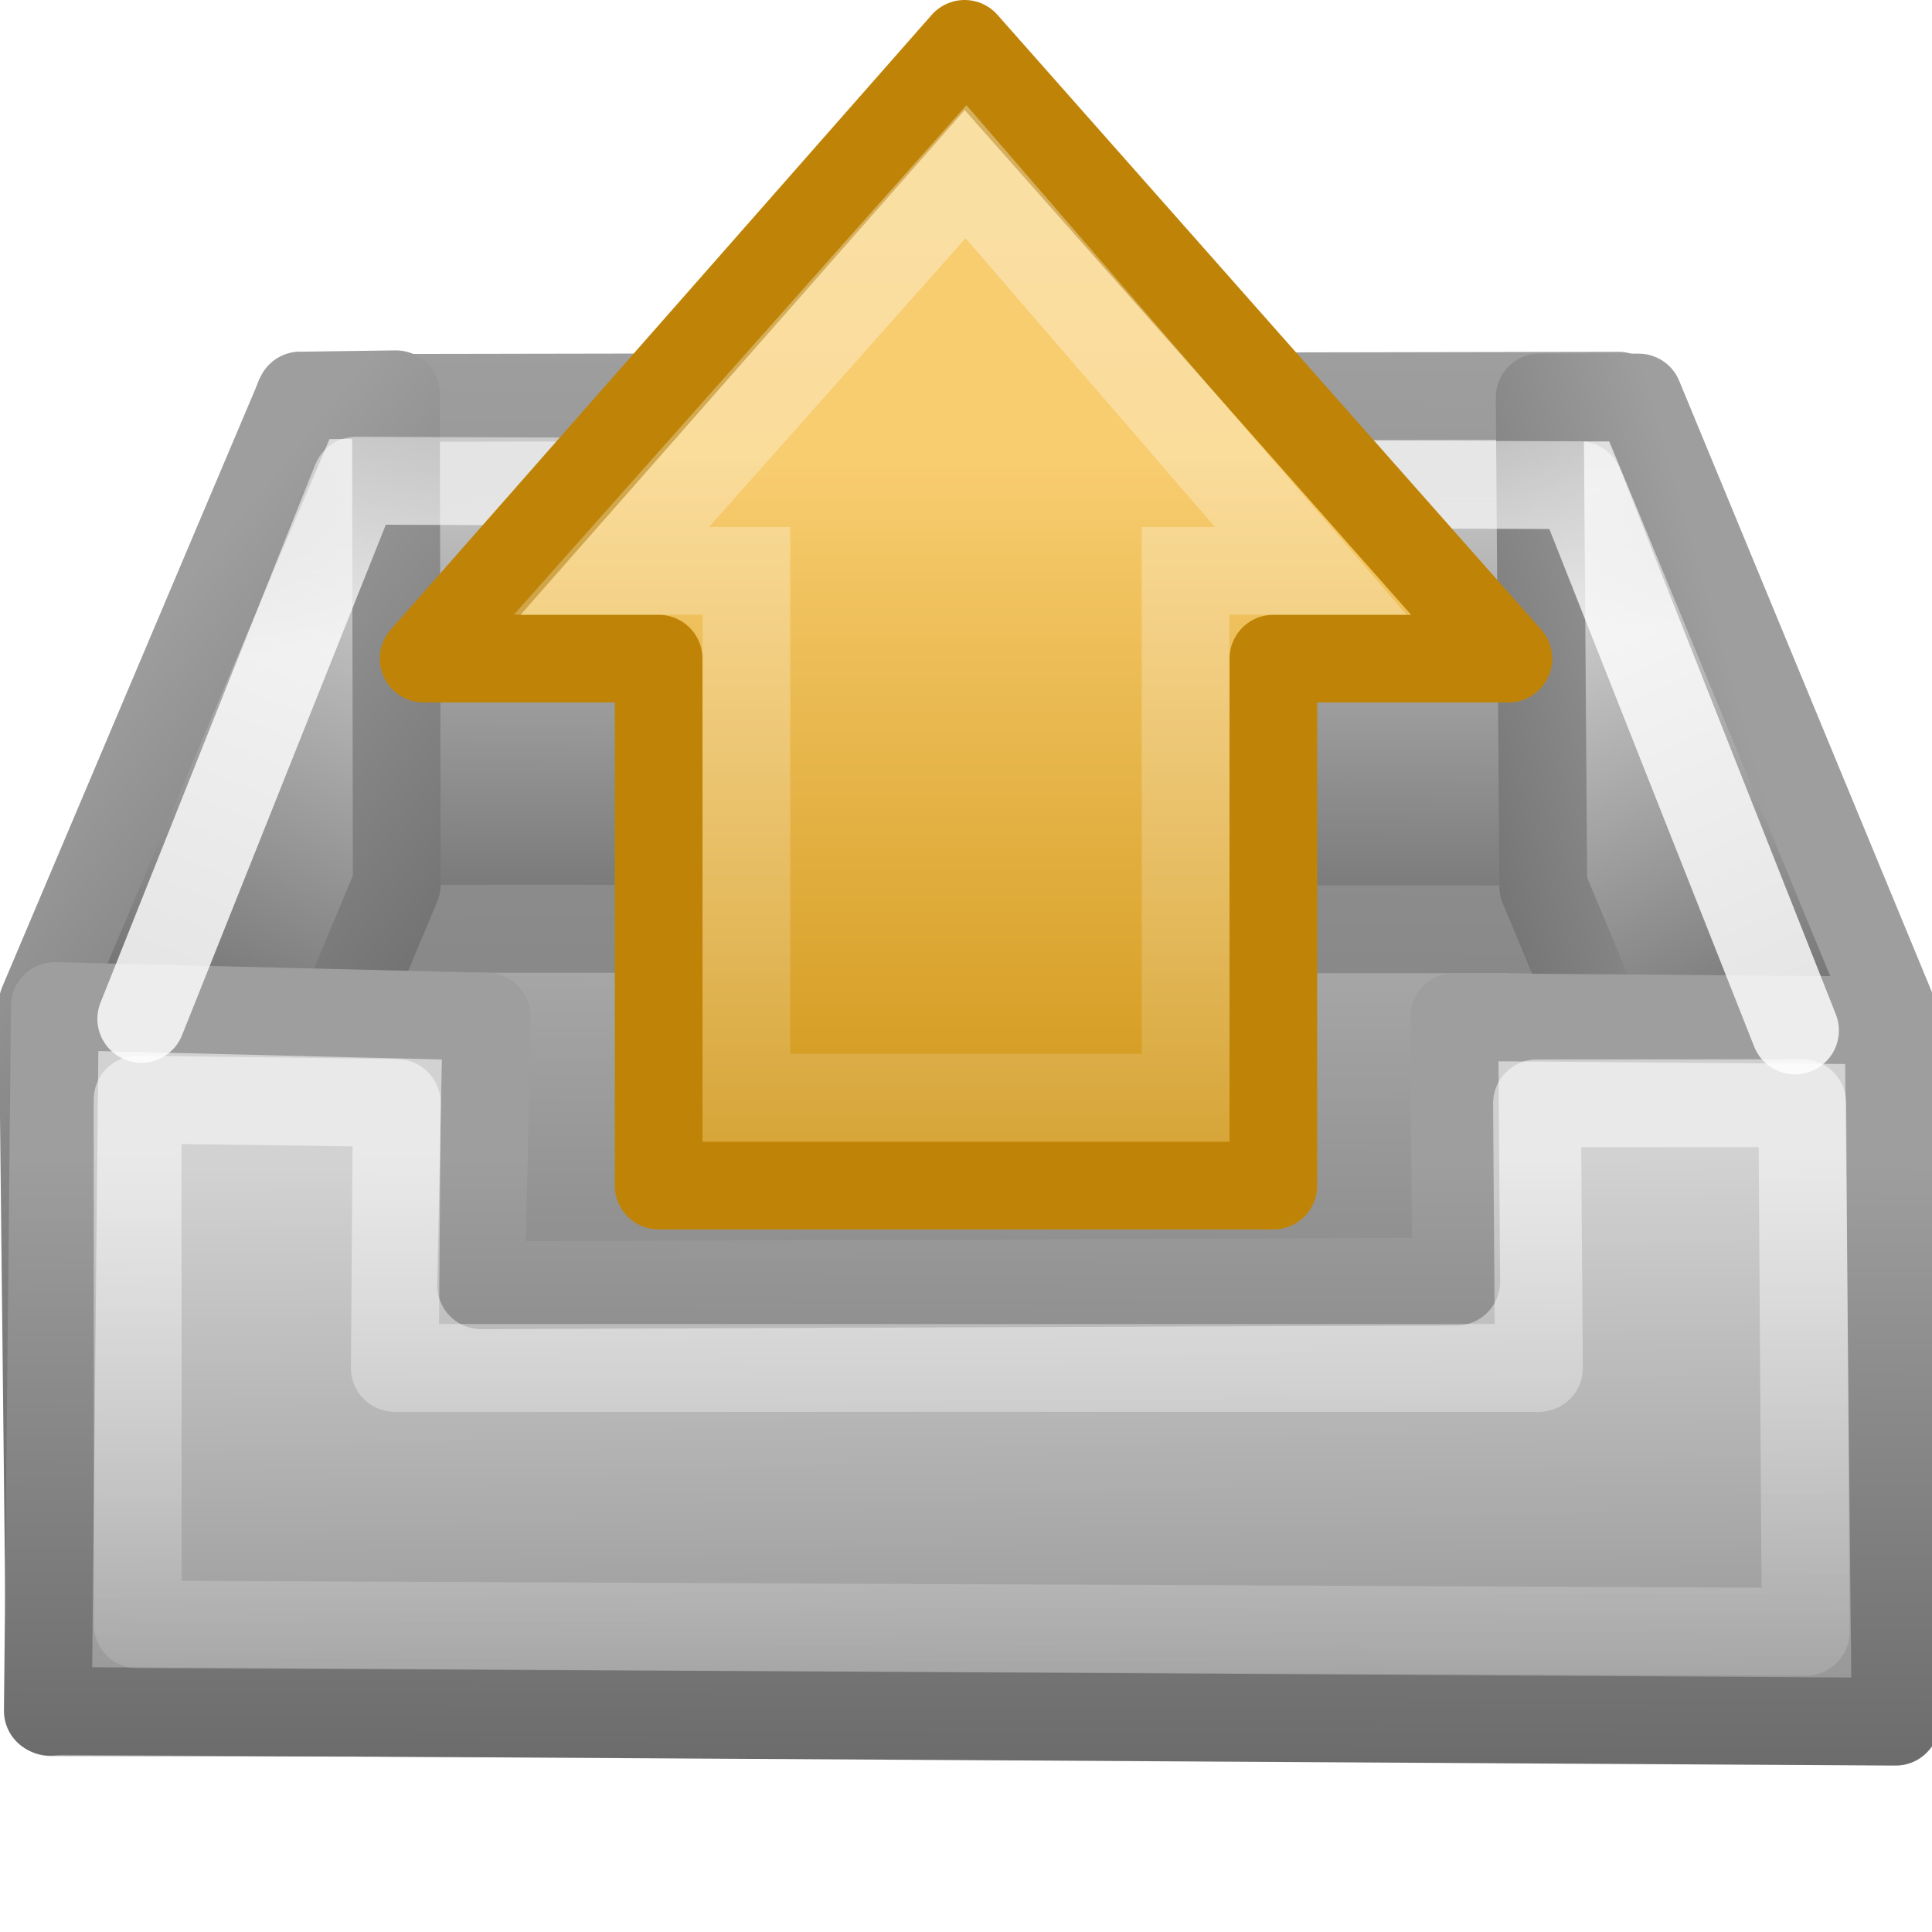
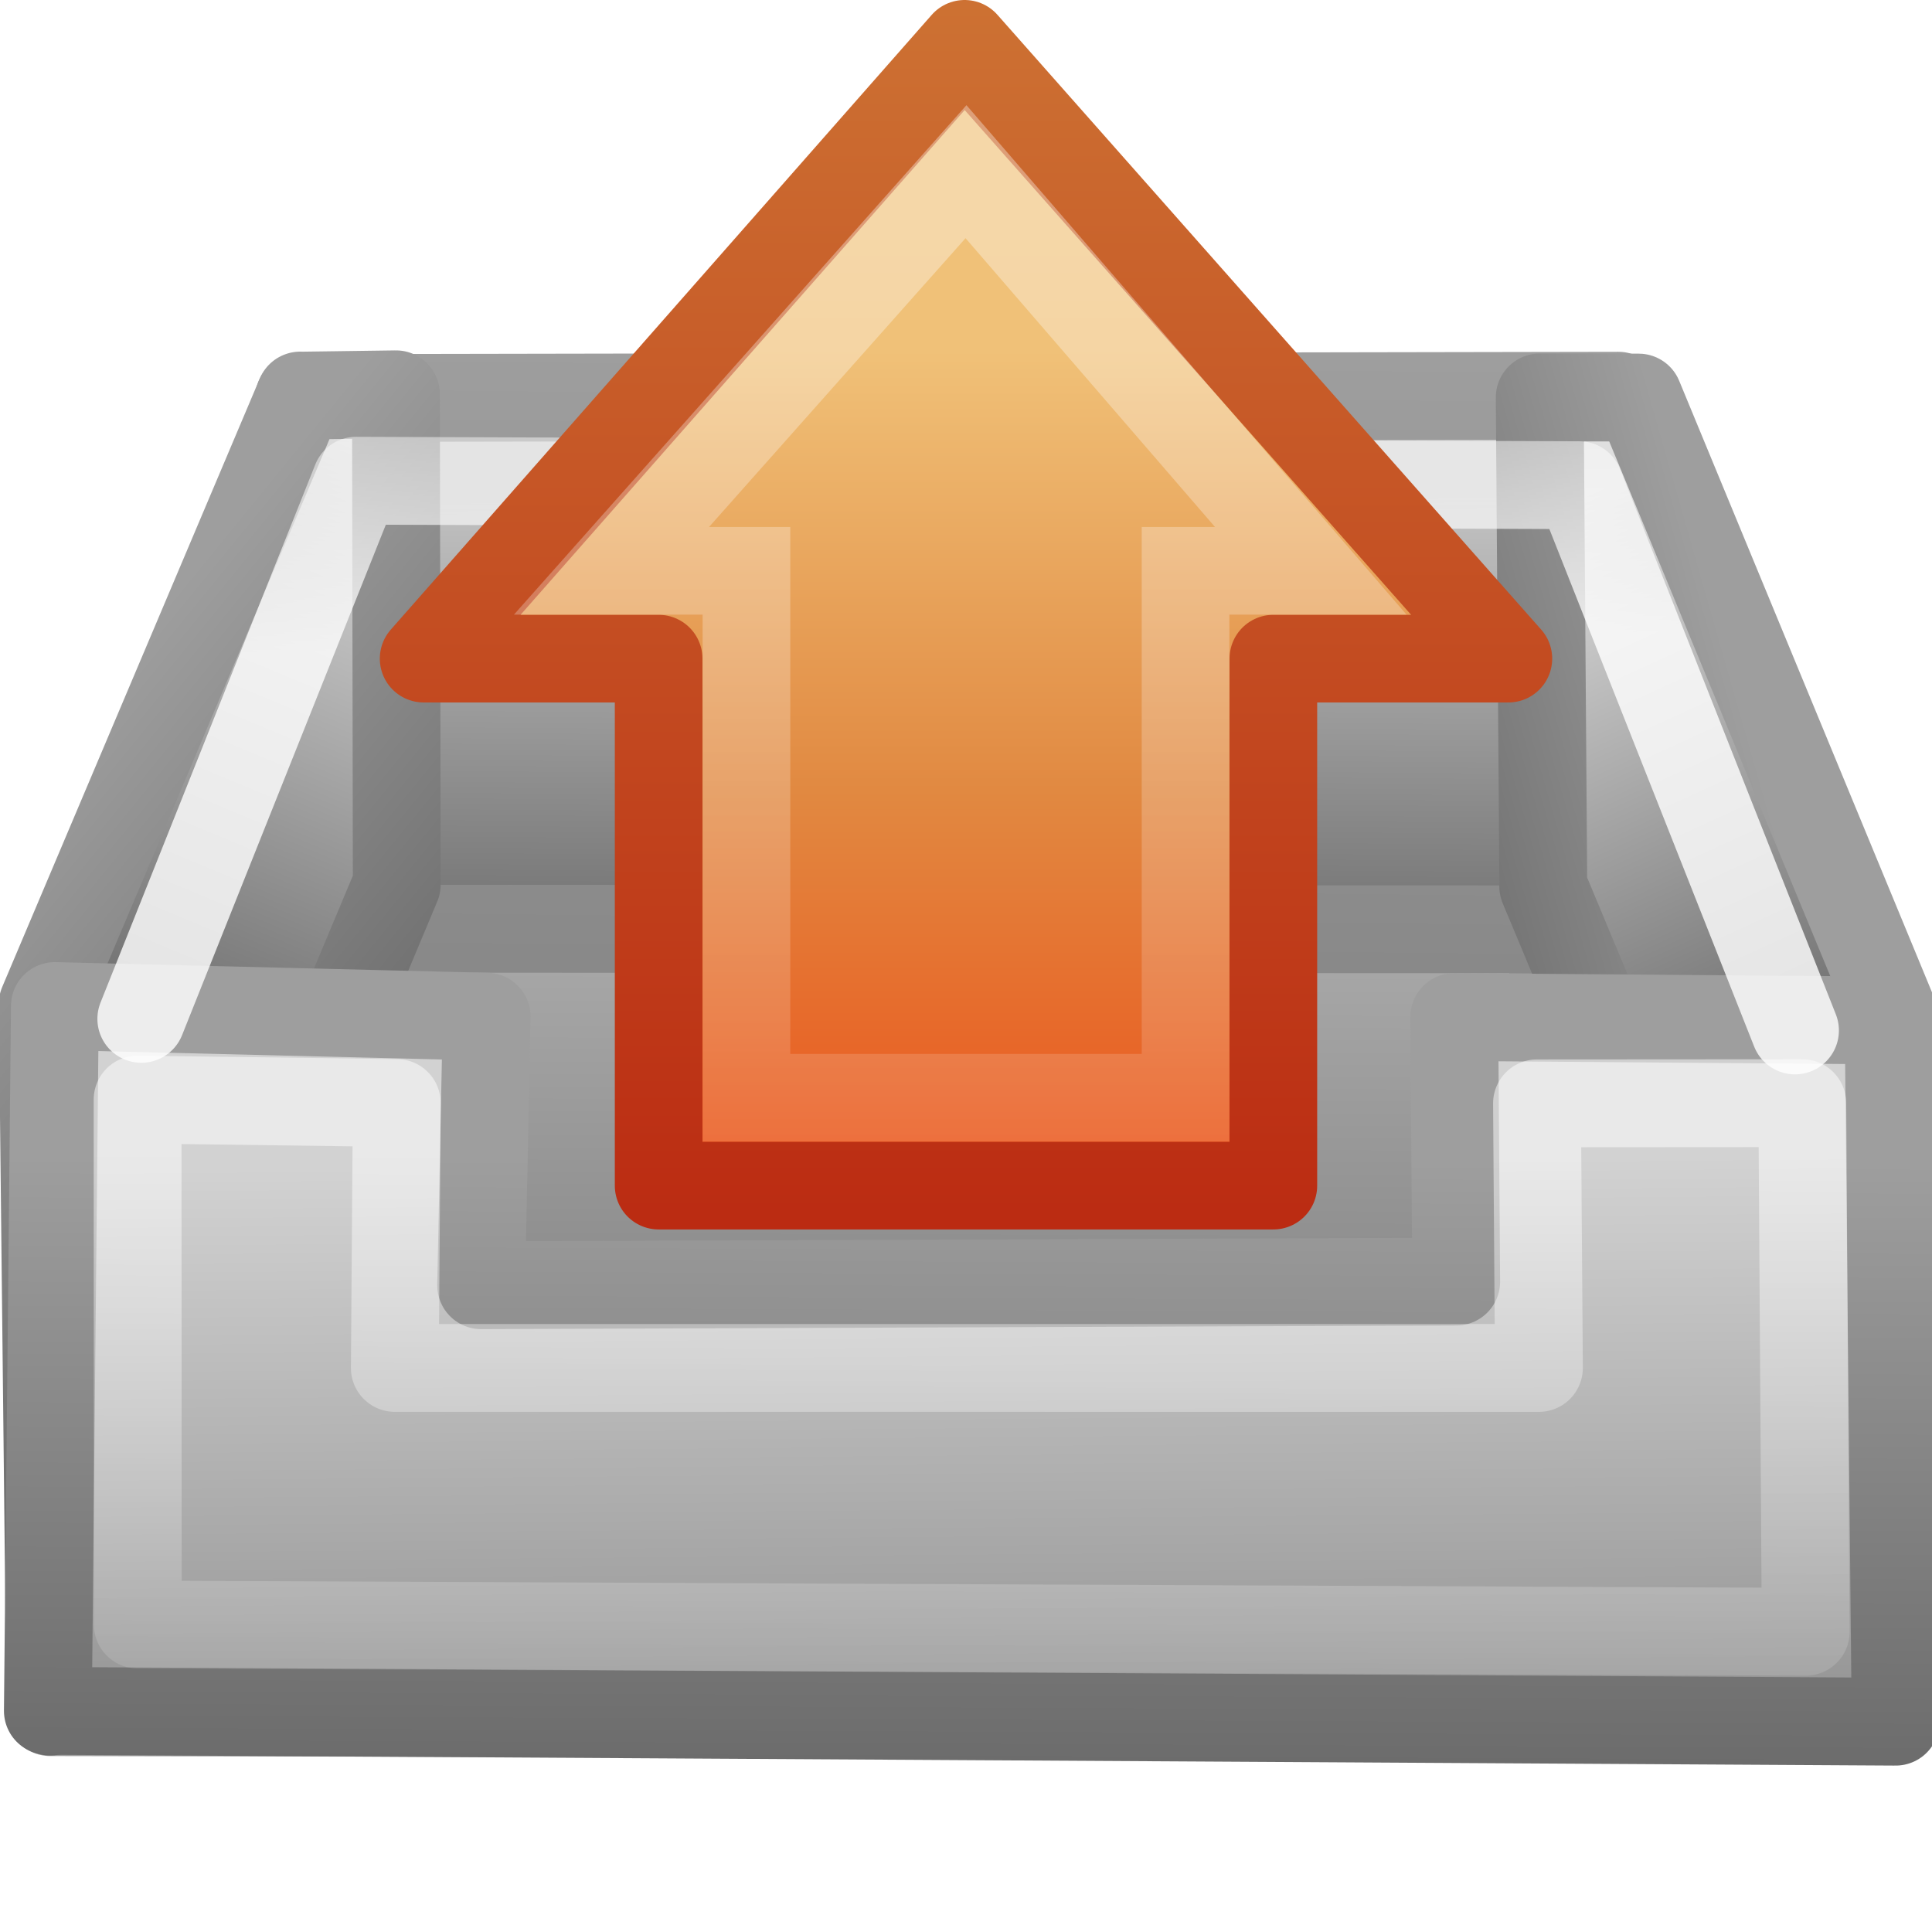
<svg xmlns="http://www.w3.org/2000/svg" xmlns:xlink="http://www.w3.org/1999/xlink" version="1.1" width="22" height="22" id="svg2">
  <defs id="defs6">
    <linearGradient id="linearGradient3797">
      <stop id="stop3799" style="stop-color:#9e9e9e;stop-opacity:1" offset="0" />
      <stop id="stop3801" style="stop-color:#878787;stop-opacity:1" offset="1" />
    </linearGradient>
    <linearGradient id="linearGradient3681">
      <stop id="stop3683" style="stop-color:#ffffff;stop-opacity:1" offset="0" />
      <stop id="stop3685" style="stop-color:#ffffff;stop-opacity:0" offset="1" />
    </linearGradient>
    <linearGradient id="linearGradient3671">
      <stop id="stop3673" style="stop-color:#9e9e9e;stop-opacity:1" offset="0" />
      <stop id="stop3675" style="stop-color:#656565;stop-opacity:1" offset="1" />
    </linearGradient>
    <linearGradient id="linearGradient3665">
      <stop id="stop3667" style="stop-color:#686868;stop-opacity:1" offset="0" />
      <stop id="stop3669" style="stop-color:#d2d2d2;stop-opacity:1" offset="1" />
    </linearGradient>
    <linearGradient id="linearGradient3635">
      <stop id="stop3637" style="stop-color:#dfdfdf;stop-opacity:1" offset="0" />
      <stop id="stop3639" style="stop-color:#686868;stop-opacity:1" offset="1" />
    </linearGradient>
    <linearGradient x1="3.985" y1="6.931" x2="1.071" y2="13.935" id="linearGradient3617" xlink:href="#linearGradient3635" gradientUnits="userSpaceOnUse" gradientTransform="translate(-0.01725311,7.918886)" />
    <linearGradient x1="19.995" y1="7.587" x2="22.956" y2="14.058" id="linearGradient3625" xlink:href="#linearGradient3635" gradientUnits="userSpaceOnUse" gradientTransform="translate(-1.942299,8.041761)" />
    <linearGradient x1="12.111" y1="34.127" x2="12.021" y2="23.232" id="linearGradient3663" xlink:href="#linearGradient3665" gradientUnits="userSpaceOnUse" gradientTransform="translate(-1.000255,8.03e-4)" />
    <linearGradient x1="9.934" y1="23.191" x2="9.899" y2="31.014" id="linearGradient3677" xlink:href="#linearGradient3671" gradientUnits="userSpaceOnUse" gradientTransform="translate(-1.000255,8.03e-4)" />
    <linearGradient x1="9.934" y1="23.191" x2="9.899" y2="31.014" id="linearGradient3687" xlink:href="#linearGradient3681" gradientUnits="userSpaceOnUse" gradientTransform="translate(-1.000255,8.03e-4)" />
    <linearGradient x1="3.28" y1="7.259" x2="8.206" y2="11.273" id="linearGradient3695" xlink:href="#linearGradient3671" gradientUnits="userSpaceOnUse" gradientTransform="translate(-0.01725311,7.918886)" />
    <linearGradient x1="11.334" y1="1.761" x2="11.149" y2="13.319" id="linearGradient3703" xlink:href="#linearGradient3797" gradientUnits="userSpaceOnUse" gradientTransform="matrix(1.013454,0,0,0.6586406,-1.161652,12.84417)" />
    <linearGradient x1="21.551" y1="9.225" x2="17.099" y2="10.495" id="linearGradient3711" xlink:href="#linearGradient3671" gradientUnits="userSpaceOnUse" gradientTransform="translate(-1.942299,8.041761)" />
    <linearGradient x1="14.443" y1="15.124" x2="14.522" y2="10.836" id="linearGradient3719" xlink:href="#linearGradient3671" gradientUnits="userSpaceOnUse" gradientTransform="matrix(0.9960958,0,0,1.193093,-0.9532387,3.797543)" />
    <linearGradient x1="12.76" y1="12.822" x2="12.876" y2="2.806" id="linearGradient3725" xlink:href="#linearGradient3665" gradientUnits="userSpaceOnUse" gradientTransform="matrix(1.013454,0,0,0.6586406,-1.161652,12.84417)" />
    <linearGradient x1="12.987" y1="14.997" x2="12.941" y2="29.699" id="linearGradient3756" xlink:href="#linearGradient3635" gradientUnits="userSpaceOnUse" gradientTransform="matrix(0.9973574,0,0,1.125397,-0.9684318,-3.7314)" />
    <linearGradient x1="12.552" y1="6.247" x2="12.407" y2="-1.205" id="linearGradient3803" xlink:href="#linearGradient3681" gradientUnits="userSpaceOnUse" gradientTransform="matrix(1.009222,0,0,0.7670215,-1.11096,12.51802)" />
-     <linearGradient x1="16.571" y1="14.002" x2="44.095" y2="14.002" id="linearGradient2512-6" xlink:href="#linearGradient4168" gradientUnits="userSpaceOnUse" gradientTransform="matrix(0,0.319447,-0.313352,0,15.48628,0.91413)" />
-     <linearGradient id="linearGradient4168">
-       <stop id="stop4170" style="stop-color:#f8cd70;stop-opacity:1" offset="0" />
-       <stop id="stop4172" style="stop-color:#cc9110;stop-opacity:1" offset="1" />
+     <linearGradient id="linearGradient2610">
+       <stop id="stop2612" style="stop-color:#f0c178;stop-opacity:1" offset="0" />
+       <stop id="stop2614" style="stop-color:#e18941;stop-opacity:1" offset="0.5" />
+       <stop id="stop2616" style="stop-color:#ec4f18;stop-opacity:1" offset="1" />
    </linearGradient>
-     <linearGradient id="linearGradient4222-4">
-       <stop id="stop4224-1" style="stop-color:#ffffff;stop-opacity:1" offset="0" />
-       <stop id="stop4226-0" style="stop-color:#ffffff;stop-opacity:0" offset="1" />
+     <linearGradient id="linearGradient2603">
+       <stop id="stop2605" style="stop-color:#bb2b12;stop-opacity:1" offset="0" />
+       <stop id="stop2607" style="stop-color:#cd7233;stop-opacity:1" offset="1" />
    </linearGradient>
-     <linearGradient x1="36.992" y1="20.441" x2="-7.201" y2="20.441" id="linearGradient2858" xlink:href="#linearGradient4222-4" gradientUnits="userSpaceOnUse" gradientTransform="matrix(0,-0.3704967,-0.3617496,0,17.50831,17.33205)" />
+     <linearGradient x1="36.992" y1="20.441" x2="-7.201" y2="20.441" id="linearGradient2872" xlink:href="#linearGradient4222" gradientUnits="userSpaceOnUse" gradientTransform="matrix(0,-0.3704971,-0.3617387,0,20.50803,16.33206)" />
+     <linearGradient id="linearGradient4222">
+       <stop id="stop4224" style="stop-color:#ffffff;stop-opacity:1" offset="0" />
+       <stop id="stop4226" style="stop-color:#ffffff;stop-opacity:0" offset="1" />
+     </linearGradient>
+     <linearGradient x1="12.751" y1="14.002" x2="44.095" y2="14.002" id="linearGradient2886" xlink:href="#linearGradient2610" gradientUnits="userSpaceOnUse" gradientTransform="matrix(0,0.3194474,-0.3133425,0,18.48606,-0.08587768)" />
+     <linearGradient x1="6.206" y1="15" x2="6.206" y2="0.886" id="linearGradient2888" xlink:href="#linearGradient2603" gradientUnits="userSpaceOnUse" gradientTransform="matrix(0.9999698,0,0,1.000001,3.000241,-1.000009)" />
  </defs>
  <g transform="translate(0,-10)" id="layer2">
    <path d="M 17.465,20.478 4.602,20.52 0.572,29.492 21.554,29.533 17.465,20.478 z" id="path3593" style="fill:url(#linearGradient3756);fill-opacity:1;stroke:url(#linearGradient3719);stroke-width:1.009;stroke-linejoin:round;stroke-miterlimit:4;stroke-dasharray:none" />
    <path d="m 18.428,20.582 4.94e-4,-6.076 -15.023,0.027 0.012,6.042 15.011,0.008 z" id="path3597" style="fill:url(#linearGradient3725);fill-opacity:1;stroke:url(#linearGradient3703);stroke-width:1;stroke-linecap:round;stroke-linejoin:round;stroke-miterlimit:4;stroke-dasharray:none" />
    <path d="M 3.419,14.504 0.486,21.433 l 0.088,8.057 3.944,-9.418 -0.009,-5.582 -1.09,0.015 z" id="path3599" style="fill:url(#linearGradient3617);fill-opacity:1;stroke:url(#linearGradient3695);stroke-linecap:round;stroke-linejoin:round;stroke-opacity:1" />
    <path d="m 17.574,20.094 -0.041,-5.568 1.126,0.001 2.886,6.981 -0.006,8.081 -3.966,-9.496 z" id="path3601" style="fill:url(#linearGradient3625);fill-opacity:1;stroke:url(#linearGradient3711);stroke-linecap:round;stroke-linejoin:round" />
    <path d="m 21.586,29.605 -0.08,-7.985 -4.946,-0.039 0.022,3.013 -11.103,0.041 0.063,-3.058 -4.917,-0.121 -0.08,8.026 21.04,0.123 z" id="path3655" style="fill:url(#linearGradient3663);fill-opacity:1;stroke:url(#linearGradient3677);stroke-linejoin:round;stroke-opacity:1" />
    <path d="m 20.562,28.581 -0.039,-6.019 -3.021,0.002 0.022,3.013 -13.028,2e-6 0.022,-3.017 -2.951,-0.039 0.002,5.978 18.992,0.082 z" id="path3679" style="opacity:0.5;fill:none;stroke:url(#linearGradient3687);stroke-linejoin:round;stroke-opacity:1" />
    <path d="M 20.44,21.734 17.983,15.525 4.055,15.474 1.609,21.602" id="path3793" style="opacity:0.81;fill:none;stroke:url(#linearGradient3803);stroke-width:1;stroke-linecap:round;stroke-linejoin:round;stroke-miterlimit:4;stroke-dasharray:none" />
  </g>
-   <g transform="translate(3.000001,-1)" id="layer1">
-     <path d="M 14.176,8.5 7.984,1.499 1.824,8.5 l 2.676,0 0,6.001 7,0 0,-6.001 2.676,0 z" id="path3288" style="fill:url(#linearGradient2512-6);fill-opacity:1;fill-rule:nonzero;stroke:#bf8407;stroke-width:0.998;stroke-linecap:round;stroke-linejoin:round;stroke-miterlimit:4;stroke-opacity:1;stroke-dasharray:none;stroke-dashoffset:0;marker:none;visibility:visible;display:inline;overflow:visible" />
-     <path d="M 11.926,7.5 8,2.955 3.963,7.5 l 1.537,0 0,6 5,0 0,-6 1.426,0 z" id="path3290" style="opacity:0.354;fill:none;stroke:url(#linearGradient2858);stroke-width:0.998;stroke-linecap:butt;stroke-linejoin:miter;stroke-miterlimit:4;stroke-opacity:1;stroke-dasharray:none;stroke-dashoffset:0;marker:none;visibility:visible;display:inline;overflow:visible" />
-   </g>
+   <path d="M 17.176,7.5 10.984,0.499 4.824,7.5 l 2.676,0 0,6.001 7,0 0,-6.001 2.676,0 z" id="path3288-2" style="fill:url(#linearGradient2886);fill-opacity:1;fill-rule:nonzero;stroke:url(#linearGradient2888);stroke-width:0.998;stroke-linecap:round;stroke-linejoin:round;stroke-miterlimit:4;stroke-opacity:1;stroke-dasharray:none;stroke-dashoffset:0;marker:none;visibility:visible;display:inline;overflow:visible" />
+   <path d="m 14.926,6.5 -3.926,-4.545 -4.037,4.545 1.537,0 0,6 5,0 0,-6 1.426,0 z" id="path3290-6" style="opacity:0.354;fill:none;stroke:url(#linearGradient2872);stroke-width:0.998;stroke-linecap:butt;stroke-linejoin:miter;stroke-miterlimit:4;stroke-opacity:1;stroke-dasharray:none;stroke-dashoffset:0;marker:none;visibility:visible;display:inline;overflow:visible" />
</svg>
